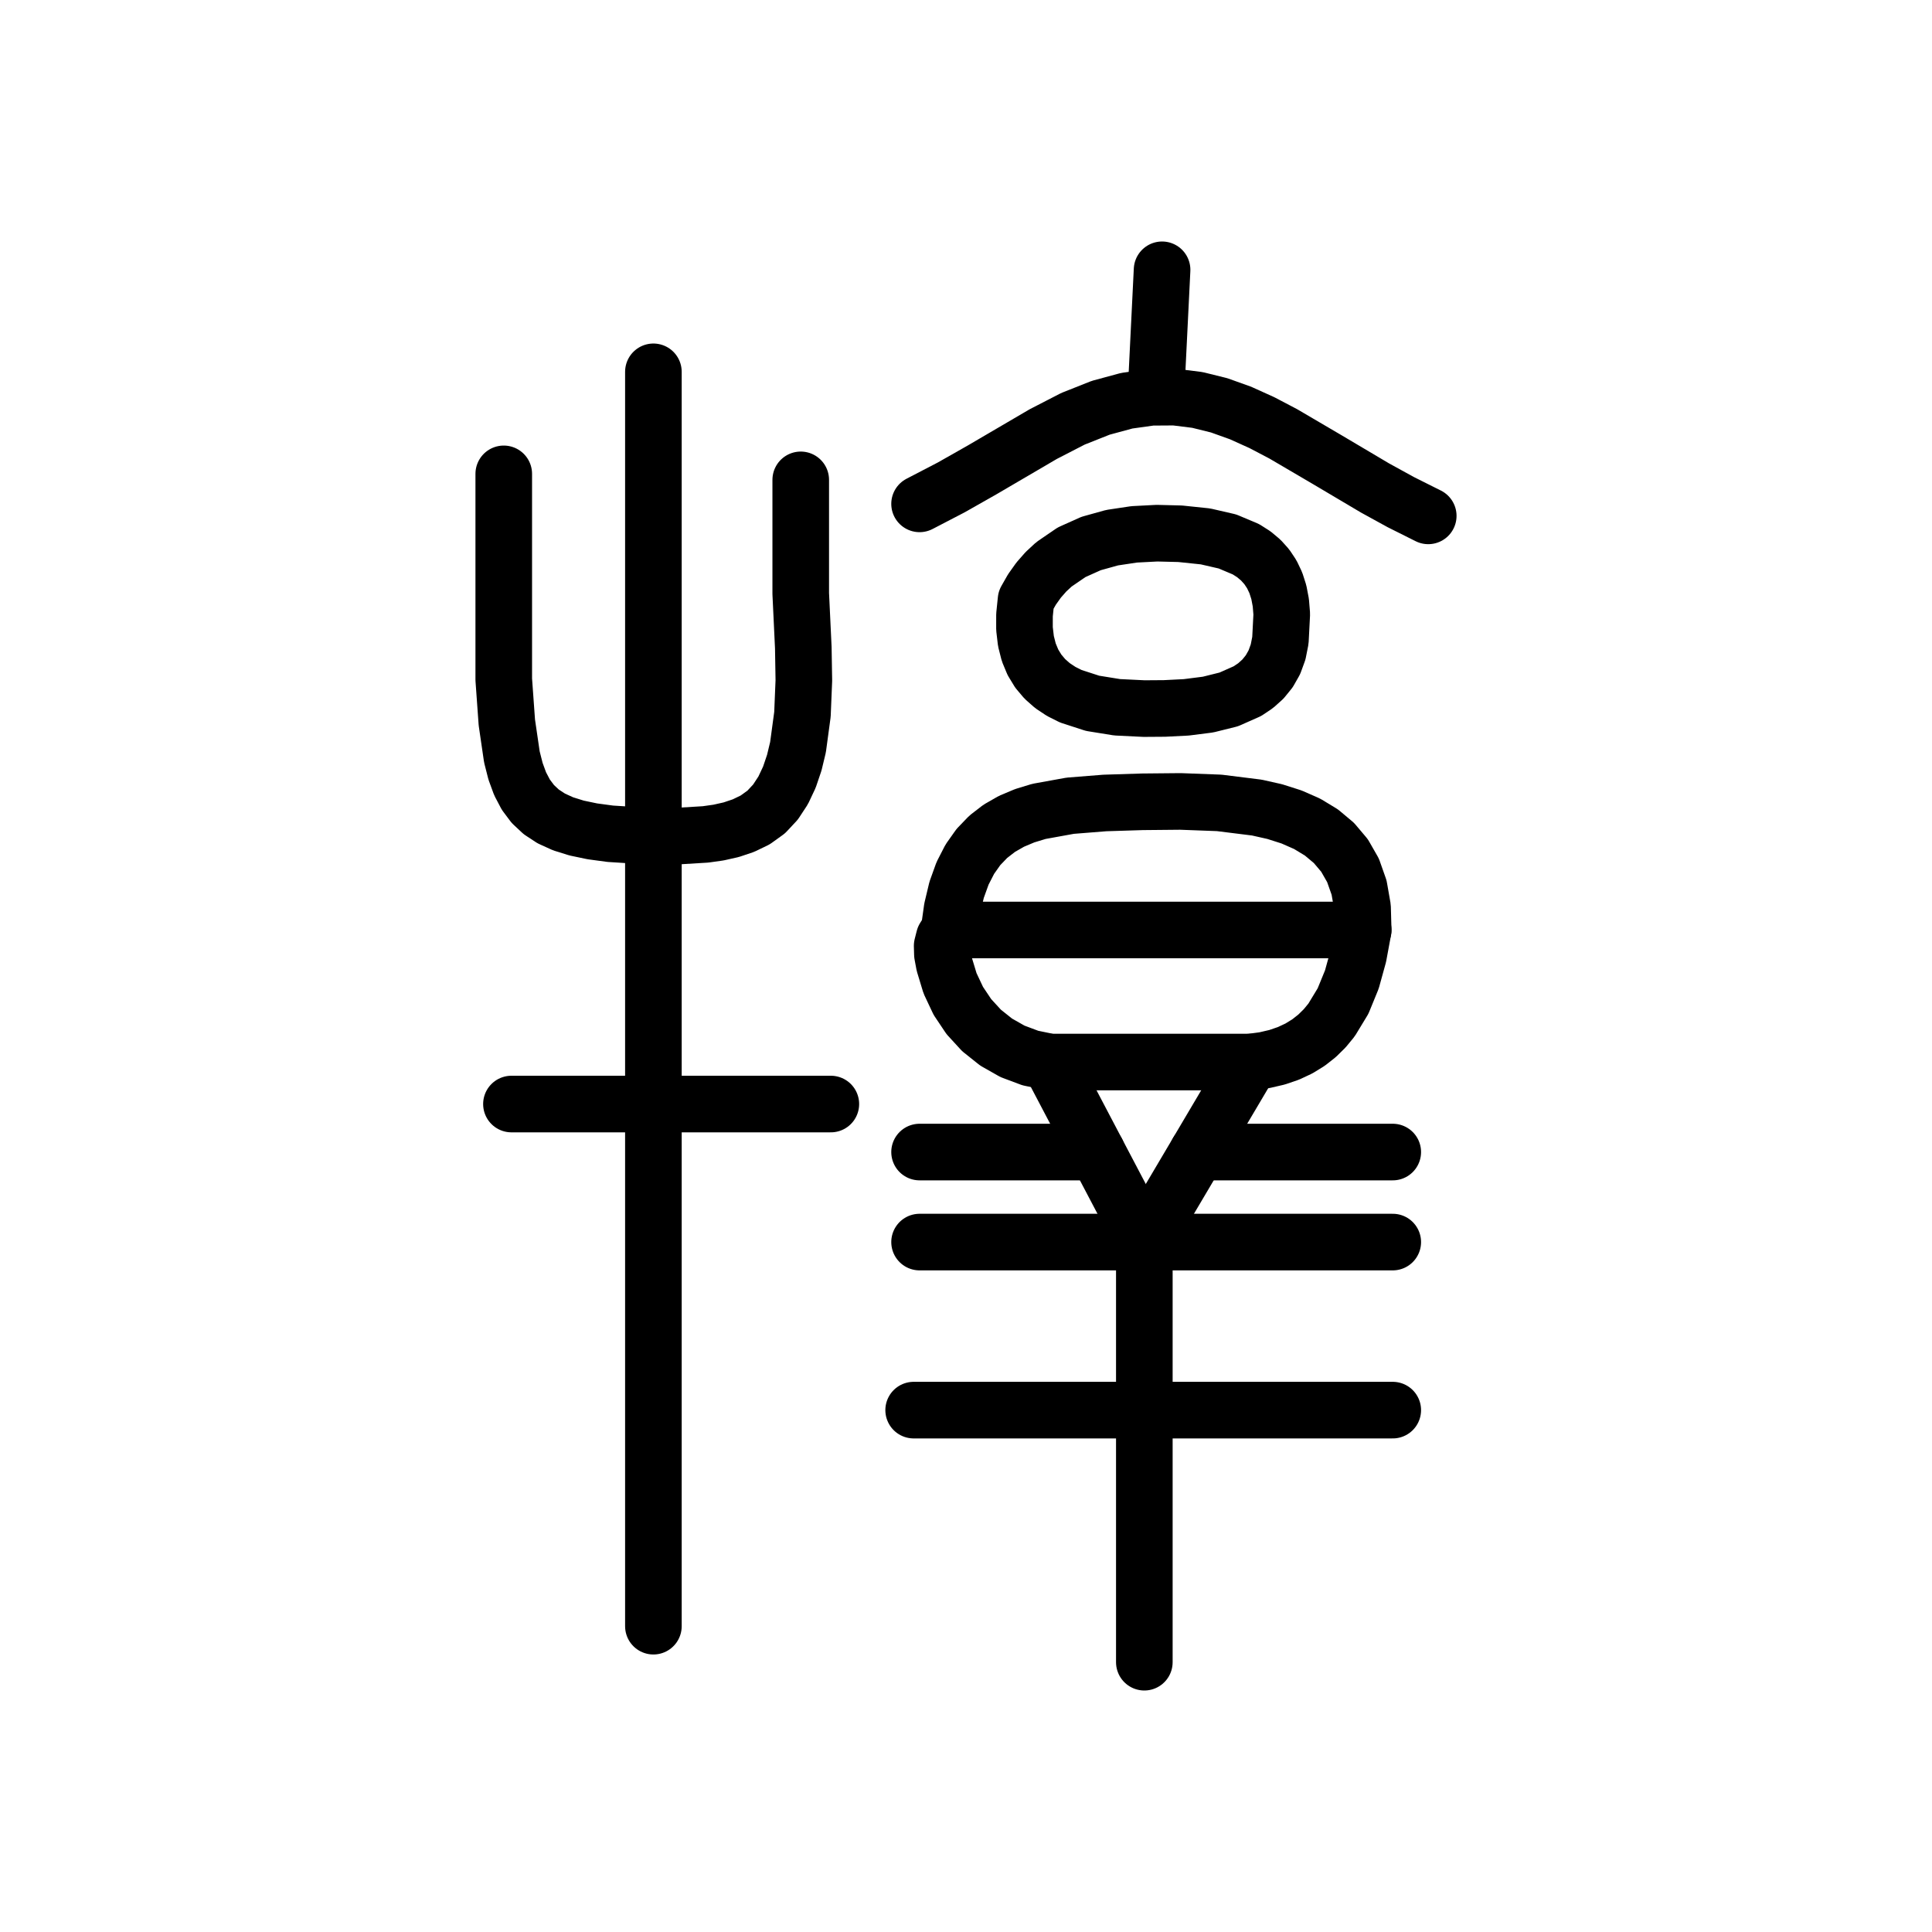
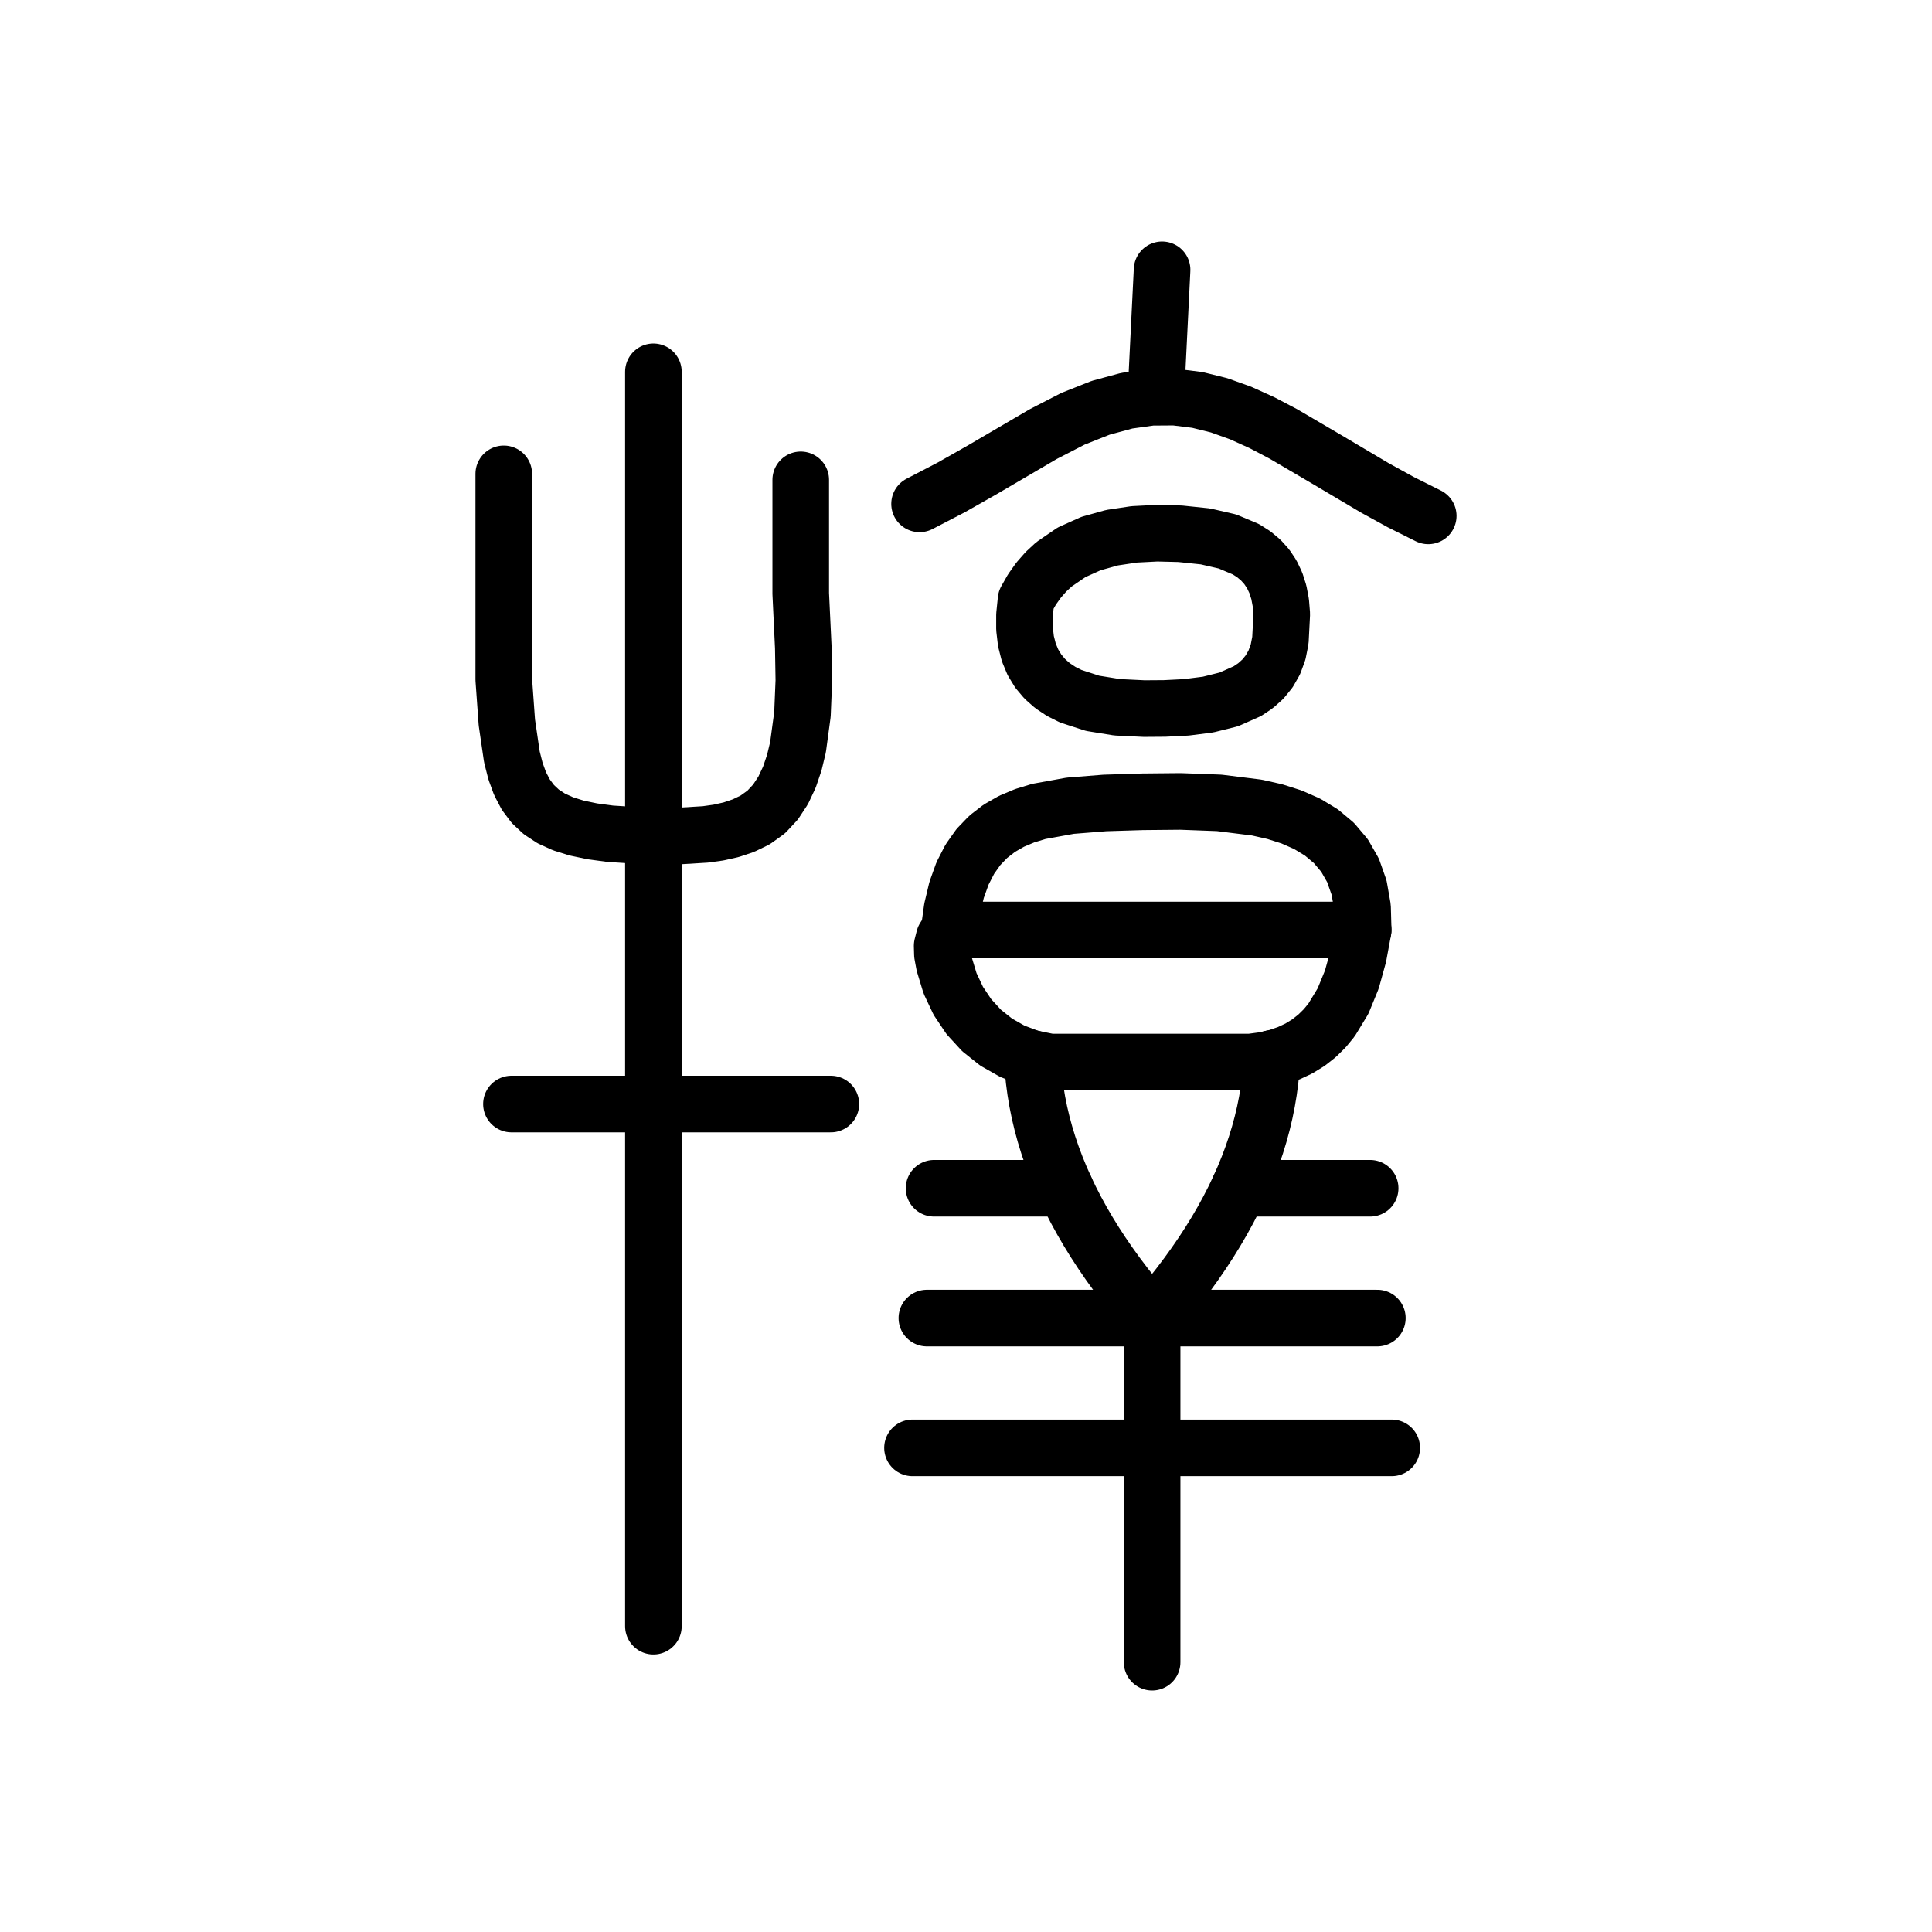
<svg xmlns="http://www.w3.org/2000/svg" viewBox="0 0 1024 1024" data-codepoint="U+3D350" data-advance="1024" data-schema="seal-centerline-1">
  <g transform="matrix(1 0 0 -1 0 832)" fill="none" stroke="#000" stroke-width="30" stroke-linecap="round" stroke-linejoin="round">
    <path id="stroke-1" d="M 503.064 339.086 L 722.515 339.086" />
-     <path id="stroke-2" d="M 556.359 269.104 L 606.52 173.673" />
-     <path id="stroke-3" d="M 606.52 173.673 L 606.52 -49.0" />
+     <path id="stroke-2" d="M 610.645 133.398 L 605.718 139.132 L 600.988 144.865 L 596.457 150.598 L 592.125 156.332 L 587.99 162.065 L 584.055 167.798 L 580.318 173.531 L 576.779 179.265 L 573.438 184.998 L 570.296 190.731 L 567.353 196.465 L 564.608 202.198 L 562.061 207.931 L 559.713 213.664 L 557.563 219.398 L 555.612 225.131 L 553.859 230.864 L 552.305 236.598 L 550.949 242.331 L 549.791 248.064 L 548.832 253.797 L 548.071 259.531 L 547.509 265.264 L 547.145 270.997" />
+     <path id="stroke-3" d="M 610.645 133.398 L 615.573 139.132 L 620.303 144.865 L 624.834 150.598 L 629.166 156.332 L 633.3 162.065 L 637.236 167.798 L 640.973 173.531 L 644.512 179.265 L 647.852 184.998 L 650.994 190.731 L 653.938 196.465 L 656.683 202.198 L 659.23 207.931 L 661.578 213.664 L 663.727 219.398 L 665.679 225.131 L 667.432 230.864 L 668.986 236.598 L 670.342 242.331 L 671.5 248.064 L 672.459 253.797 L 673.219 259.531 L 673.782 265.264 L 674.145 270.997" />
    <path id="stroke-4" d="M 612.789 625.38 L 615.925 689.0" />
-     <path id="stroke-5" d="M 662.95 269.104 L 606.52 173.673" />
+     <path id="stroke-5" d="M 564.608 202.198 L 495.075 202.198" />
    <path id="stroke-6" d="M 267.0 580.845 L 267.0 471.878 L 268.637 449.087 L 271.308 430.814 L 273.24 423.22 L 275.679 416.571 L 278.709 410.807 L 282.414 405.867 L 286.876 401.689 L 292.179 398.212 L 298.406 395.375 L 305.641 393.117 L 313.965 391.376 L 323.464 390.092 L 346.314 388.646 L 359.982 388.904 L 373.94 389.749 L 380.837 390.721 L 387.575 392.237 L 394.078 394.427 L 400.27 397.424 L 406.108 401.626 L 411.026 406.897 L 415.096 413.1 L 418.393 420.102 L 420.989 427.768 L 422.96 435.963 L 425.318 453.403 L 426.057 471.346 L 425.768 488.715 L 424.407 517.425 L 424.407 547.555 L 424.407 577.664" />
    <path id="stroke-7" d="M 271.074 246.836 L 440.364 246.836" />
    <path id="stroke-8" d="M 346.314 634.923 L 346.314 -29.914" />
-     <path id="stroke-9" d="M 484.254 84.604 L 738.19 84.604" />
+     <path id="stroke-9" d="M 656.683 202.198 L 726.215 202.198" />
    <path id="stroke-10" d="M 487.39 564.94 L 504.124 573.638 L 520.452 582.894 L 552.957 601.924 L 568.701 610.036 L 583.408 615.872 L 597.215 619.61 L 610.259 621.43 L 622.676 621.51 L 634.603 620.028 L 646.177 617.163 L 657.534 613.092 L 668.812 607.996 L 680.146 602.052 L 703.532 588.334 L 728.785 573.366 L 742.454 565.86 L 757.0 558.578" />
-     <path id="stroke-11" d="M 487.39 173.673 L 738.19 173.673" />
+     <path id="stroke-11" d="M 610.645 133.398 L 610.645 -49" />
    <path id="stroke-12" d="M 543.82 514.043 L 543.001 506.052 L 542.997 498.776 L 543.767 492.188 L 545.272 486.259 L 547.473 480.962 L 550.331 476.269 L 553.806 472.153 L 557.86 468.584 L 562.452 465.536 L 567.544 462.981 L 579.069 459.236 L 592.121 457.128 L 606.385 456.433 L 617.267 456.511 L 628.752 457.092 L 640.273 458.557 L 651.267 461.292 L 661.166 465.68 L 665.528 468.613 L 669.405 472.105 L 672.726 476.201 L 675.419 480.95 L 677.415 486.401 L 678.643 492.601 L 679.36 506.503 L 678.863 512.584 L 677.81 518.113 L 676.211 523.112 L 674.075 527.601 L 671.413 531.602 L 668.236 535.135 L 664.554 538.222 L 660.376 540.883 L 650.576 545.014 L 638.918 547.697 L 625.484 549.099 L 613.239 549.405 L 601.152 548.78 L 589.433 547.02 L 578.297 543.921 L 567.955 539.278 L 558.619 532.887 L 554.396 528.972 L 550.504 524.544 L 546.969 519.576 L 543.82 514.043" />
-     <path id="stroke-13" d="M 503.064 339.086 L 500.434 334.907 L 499.365 330.69 L 499.497 326.139 L 500.469 320.957 L 503.546 310.818 L 507.928 301.519 L 513.521 293.161 L 520.231 285.848 L 527.964 279.683 L 536.625 274.768 L 546.122 271.208 L 556.359 269.104 L 662.95 269.104 L 670.207 270.084 L 676.865 271.628 L 682.951 273.713 L 688.491 276.314 L 693.515 279.408 L 698.048 282.97 L 702.12 286.977 L 705.757 291.405 L 711.837 301.425 L 716.51 312.84 L 719.996 325.458 L 722.515 339.086 L 722.182 351.075 L 720.341 361.588 L 717.116 370.72 L 712.63 378.566 L 707.007 385.221 L 700.371 390.781 L 692.846 395.341 L 684.554 398.994 L 675.62 401.838 L 666.168 403.965 L 646.201 406.455 L 625.644 407.223 L 605.485 407.03 L 585.605 406.406 L 567.245 404.945 L 550.656 401.941 L 543.105 399.64 L 536.09 396.689 L 529.643 392.999 L 523.796 388.482 L 518.58 383.051 L 514.027 376.617 L 510.167 369.091 L 507.032 360.386 L 504.654 350.414 L 503.064 339.086" />
-     <path id="stroke-14" d="M 581.44 221.388 L 487.39 221.388" />
-     <path id="stroke-15" d="M 634.734 221.388 L 738.19 221.388" />
+     <path id="stroke-13" d="M 503.064 339.086 L 500.434 334.907 L 499.365 330.69 L 499.497 326.139 L 500.469 320.957 L 503.546 310.818 L 507.928 301.519 L 513.521 293.161 L 520.231 285.848 L 527.964 279.683 L 536.625 274.768 L 546.122 271.208 L 547.145 270.997 L 556.359 269.104 L 662.95 269.104 L 670.207 270.084 L 674.145 270.997 L 676.865 271.628 L 682.951 273.713 L 688.491 276.314 L 693.515 279.408 L 698.048 282.97 L 702.12 286.977 L 705.757 291.405 L 711.837 301.425 L 716.51 312.84 L 719.996 325.458 L 722.515 339.086 L 722.182 351.075 L 720.341 361.588 L 717.116 370.72 L 712.63 378.566 L 707.007 385.221 L 700.371 390.781 L 692.846 395.341 L 684.554 398.994 L 675.62 401.838 L 666.168 403.965 L 646.201 406.455 L 625.644 407.223 L 605.485 407.03 L 585.605 406.406 L 567.245 404.945 L 550.656 401.941 L 543.105 399.64 L 536.09 396.689 L 529.643 392.999 L 523.796 388.482 L 518.58 383.051 L 514.027 376.617 L 510.167 369.091 L 507.032 360.386 L 504.654 350.414 L 503.064 339.086" />
+     <path id="stroke-14" d="M 491.265 133.398 L 730.025 133.398" />
+     <path id="stroke-15" d="M 483.645 64.599 L 737.645 64.599" />
  </g>
</svg>
